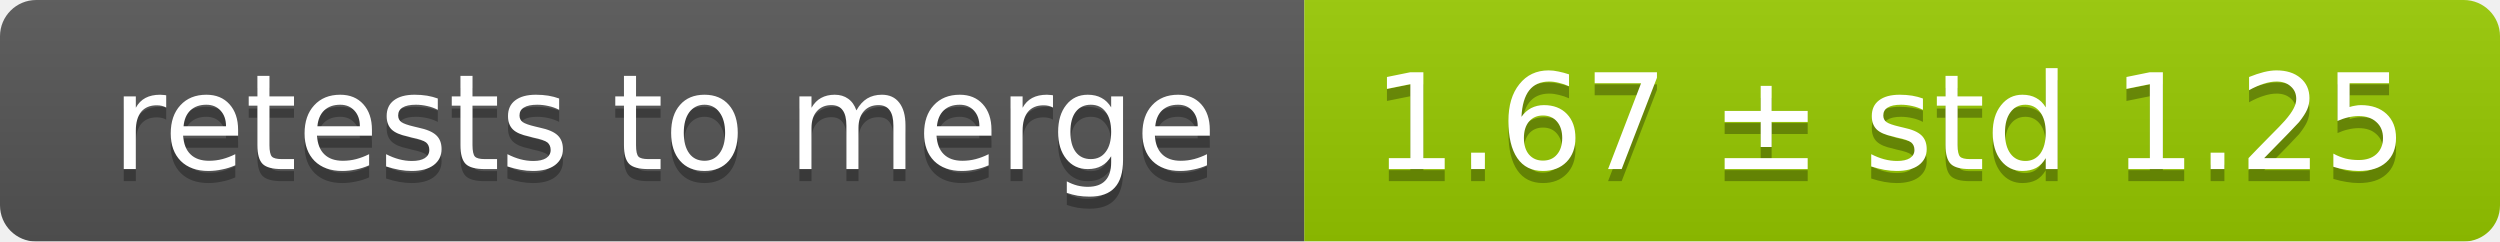
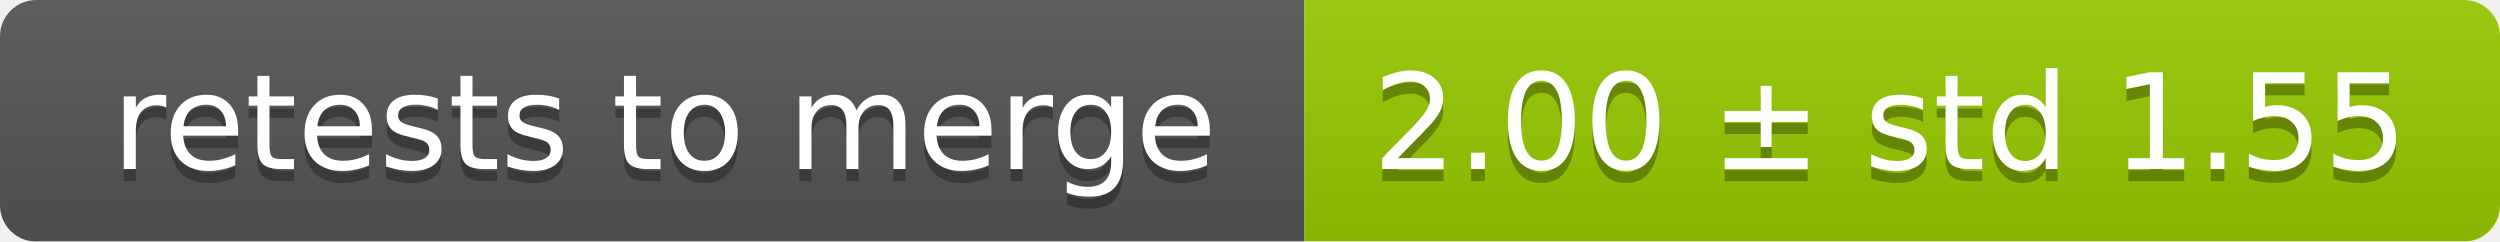
<svg xmlns="http://www.w3.org/2000/svg" width="207" height="20">
  <linearGradient id="smooth" x2="0" y2="100%">
    <stop offset="0" stop-color="#bbb" stop-opacity=".1" />
    <stop offset="1" stop-opacity=".1" />
  </linearGradient>
  <mask id="round">
    <rect width="207" height="20" rx="3" fill="#fff" />
  </mask>
  <g mask="url(#round)">
    <rect width="108" height="20" fill="#555" />
    <rect x="108" width="99" height="20" fill="#97ca00" />
    <rect width="207" height="20" fill="url(#smooth)" />
  </g>
  <g fill="#fff" text-anchor="middle" font-family="DejaVu Sans,Verdana,Geneva,sans-serif" font-size="11">
    <text x="55" y="15" fill="#010101" fill-opacity=".3">retests to merge</text>
    <text x="55" y="14">retests to merge</text>
-     <text x="156.5" y="15" fill="#010101" fill-opacity=".3">1.67 ± std 1.25</text>
-     <text x="156.5" y="14">1.67 ± std 1.25</text>
+     <text x="156.5" y="15" fill="#010101" fill-opacity=".3">2.00 ± std 1.55</text>
+     <text x="156.5" y="14">2.00 ± std 1.55</text>
  </g>
</svg>
